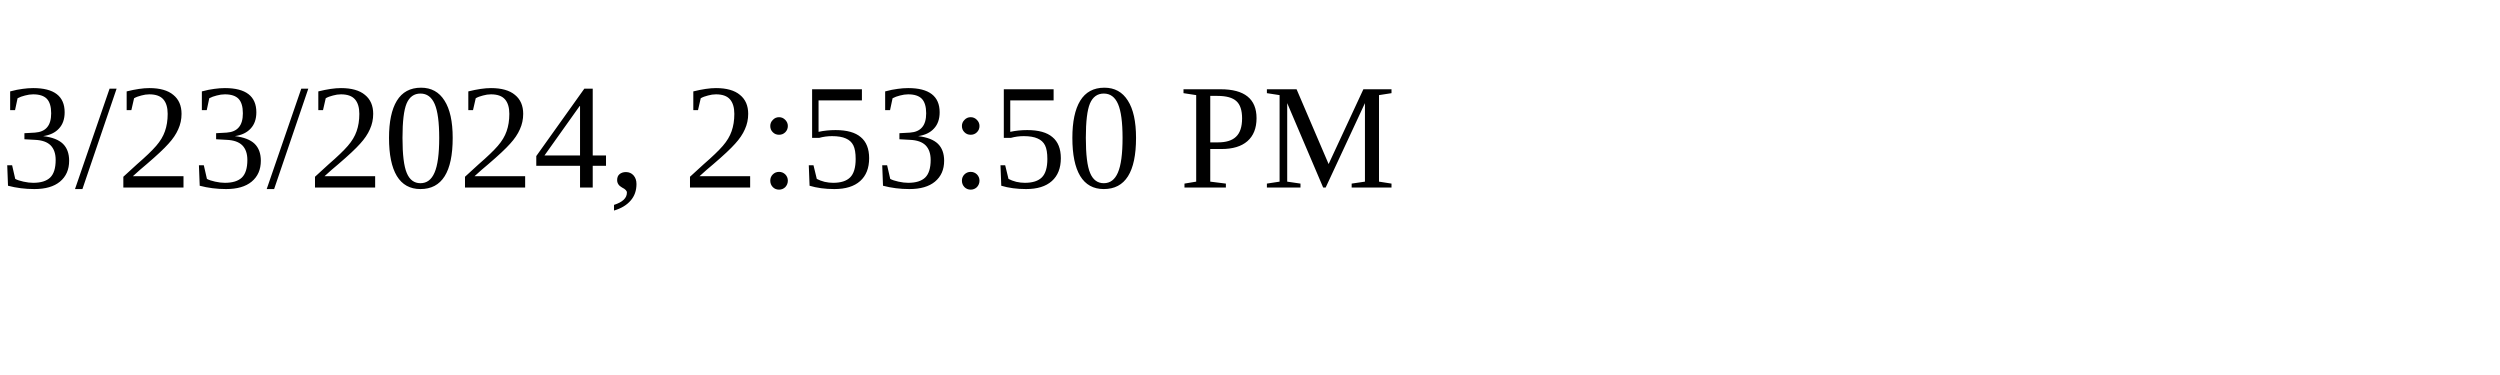
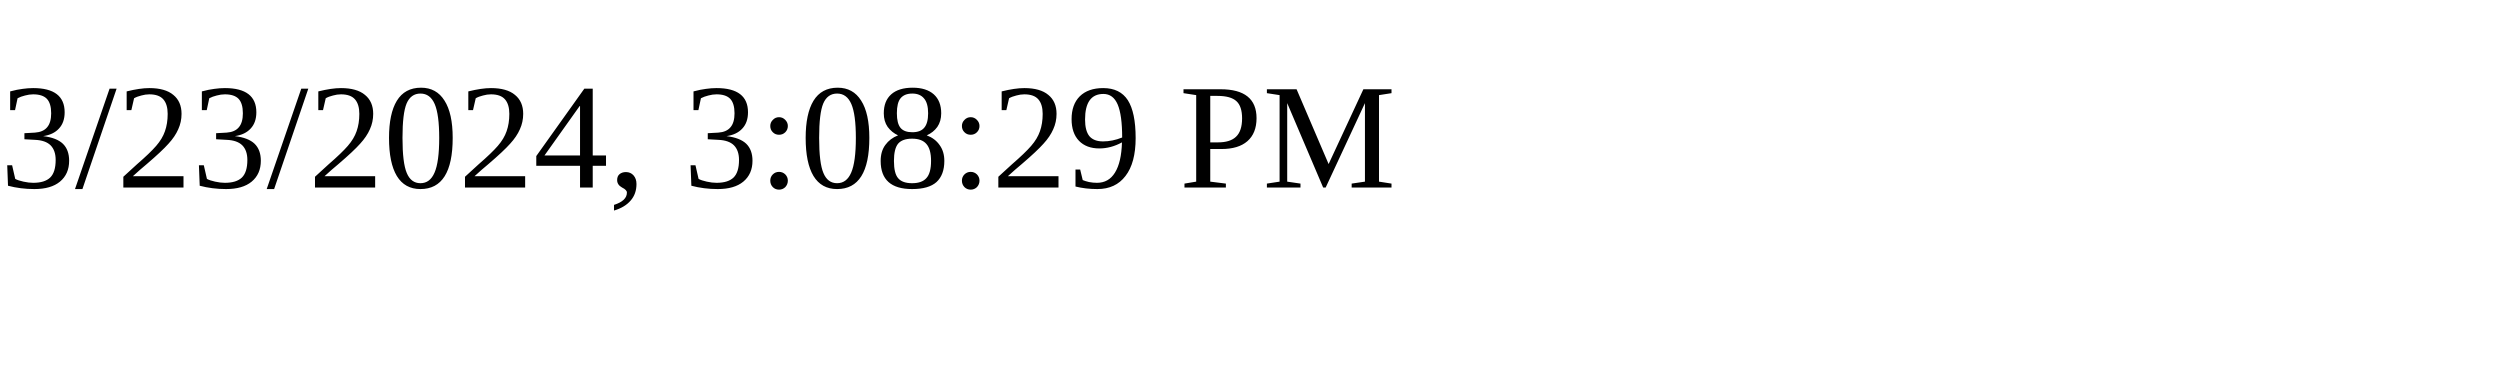
<svg xmlns="http://www.w3.org/2000/svg" height="30" width="200">
-   <text x="0" y="15">3/23/2024, 2:53:50 PM</text>
+   <text x="0" y="15">3/23/2024, 3:08:29 PM</text>
</svg>
